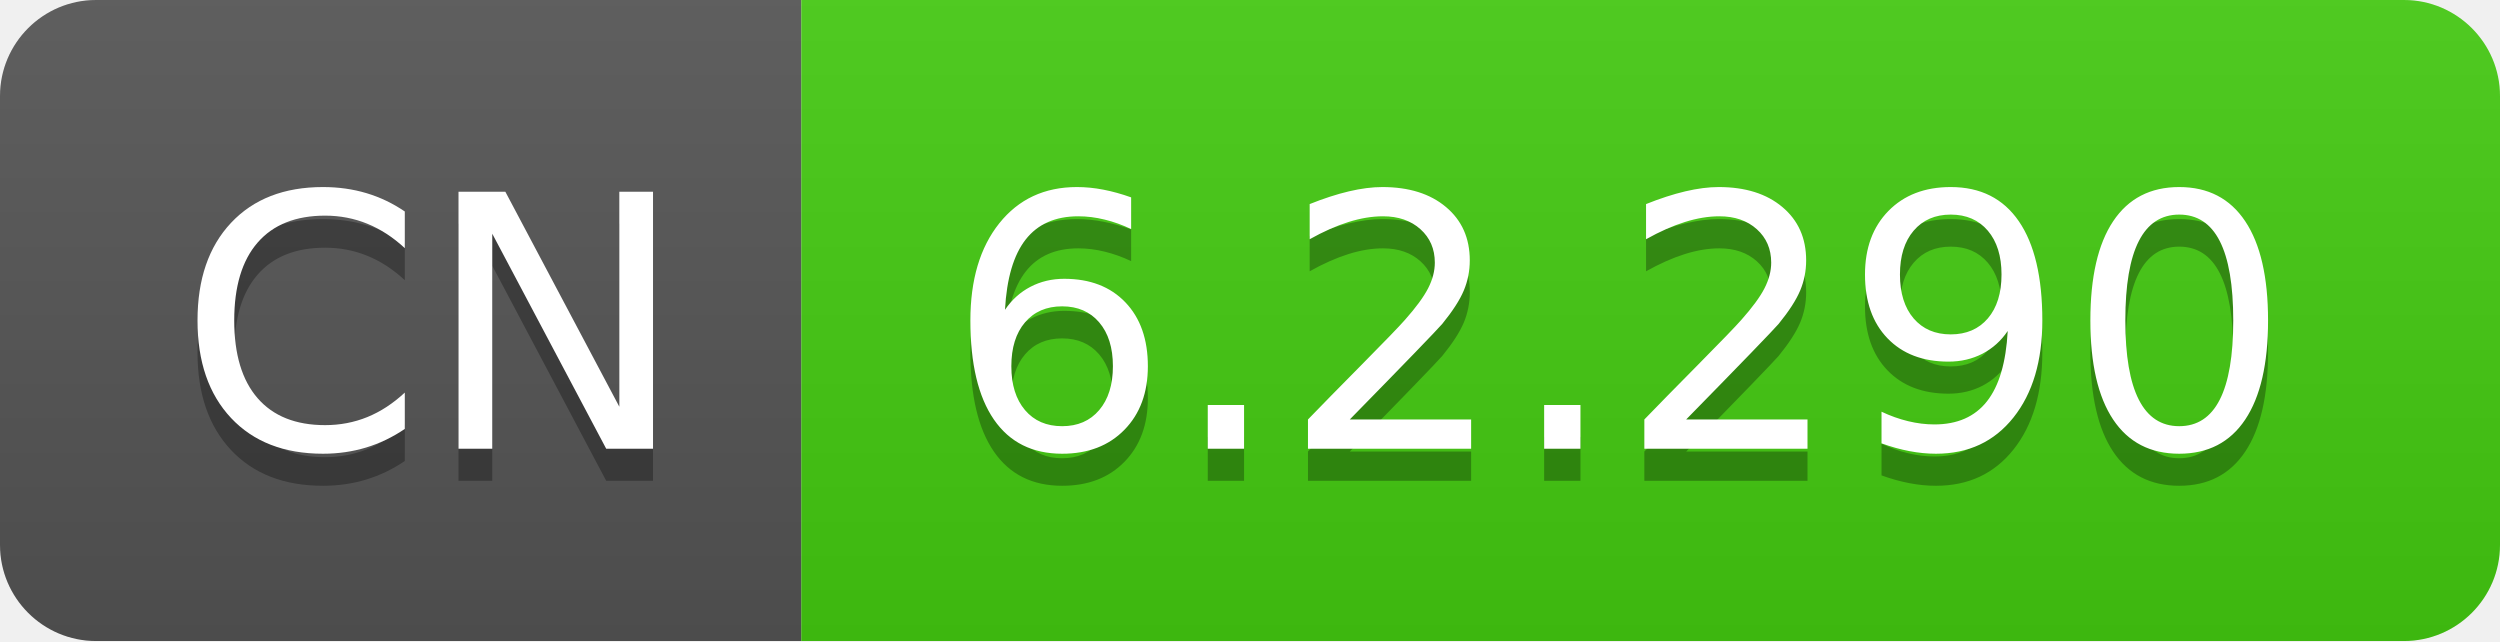
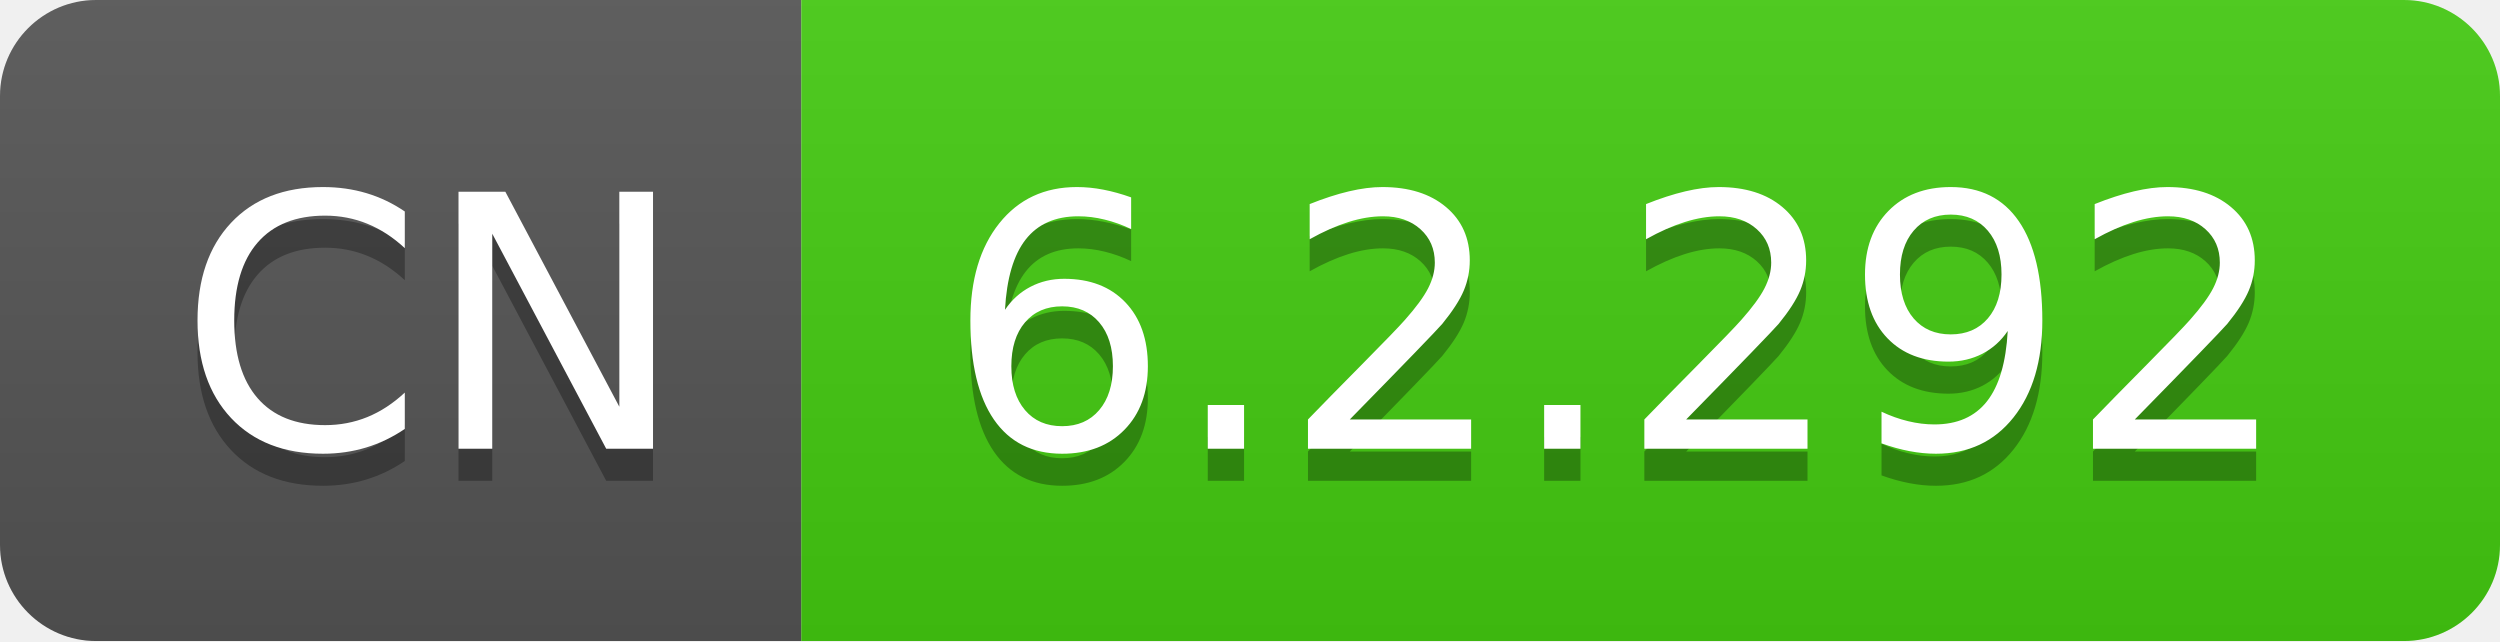
- <svg xmlns="http://www.w3.org/2000/svg" width="78" height="20" role="img" aria-label="CN: 6.2.290">
+ <svg xmlns="http://www.w3.org/2000/svg" width="78" height="20" role="img" aria-label="CN: 6.2.292">
  <linearGradient id="s" x2="0" y2="100%">
    <stop offset="0" stop-color="#bbb" stop-opacity=".1" />
    <stop offset="1" stop-opacity=".1" />
  </linearGradient>
  <clipPath id="r">
    <rect width="78" height="20" rx="3" fill="#fff" />
  </clipPath>
  <g clip-path="url(#r)">
    <rect width="25" height="20" fill="#555" />
    <rect x="25" width="53" height="20" fill="#4c1" />
    <rect width="78" height="20" fill="url(#s)" />
  </g>
  <g fill="#fff" text-anchor="middle" font-family="Verdana,Geneva,DejaVu Sans,sans-serif" text-rendering="geometricPrecision" font-size="110">
    <text aria-hidden="true" x="135" y="150" fill="#010101" fill-opacity=".3" transform="scale(.1)" textLength="150">CN</text>
    <text x="135" y="140" transform="scale(.1)" fill="#fff" textLength="150">CN</text>
-     <text aria-hidden="true" x="505" y="150" fill="#010101" fill-opacity=".3" transform="scale(.1)" textLength="430">6.2.290</text>
-     <text x="505" y="140" transform="scale(.1)" fill="#fff" textLength="430">6.2.290</text>
+     <text aria-hidden="true" x="505" y="150" fill="#010101" fill-opacity=".3" transform="scale(.1)" textLength="430">6.2.292</text>
+     <text x="505" y="140" transform="scale(.1)" fill="#fff" textLength="430">6.2.292</text>
  </g>
</svg>
